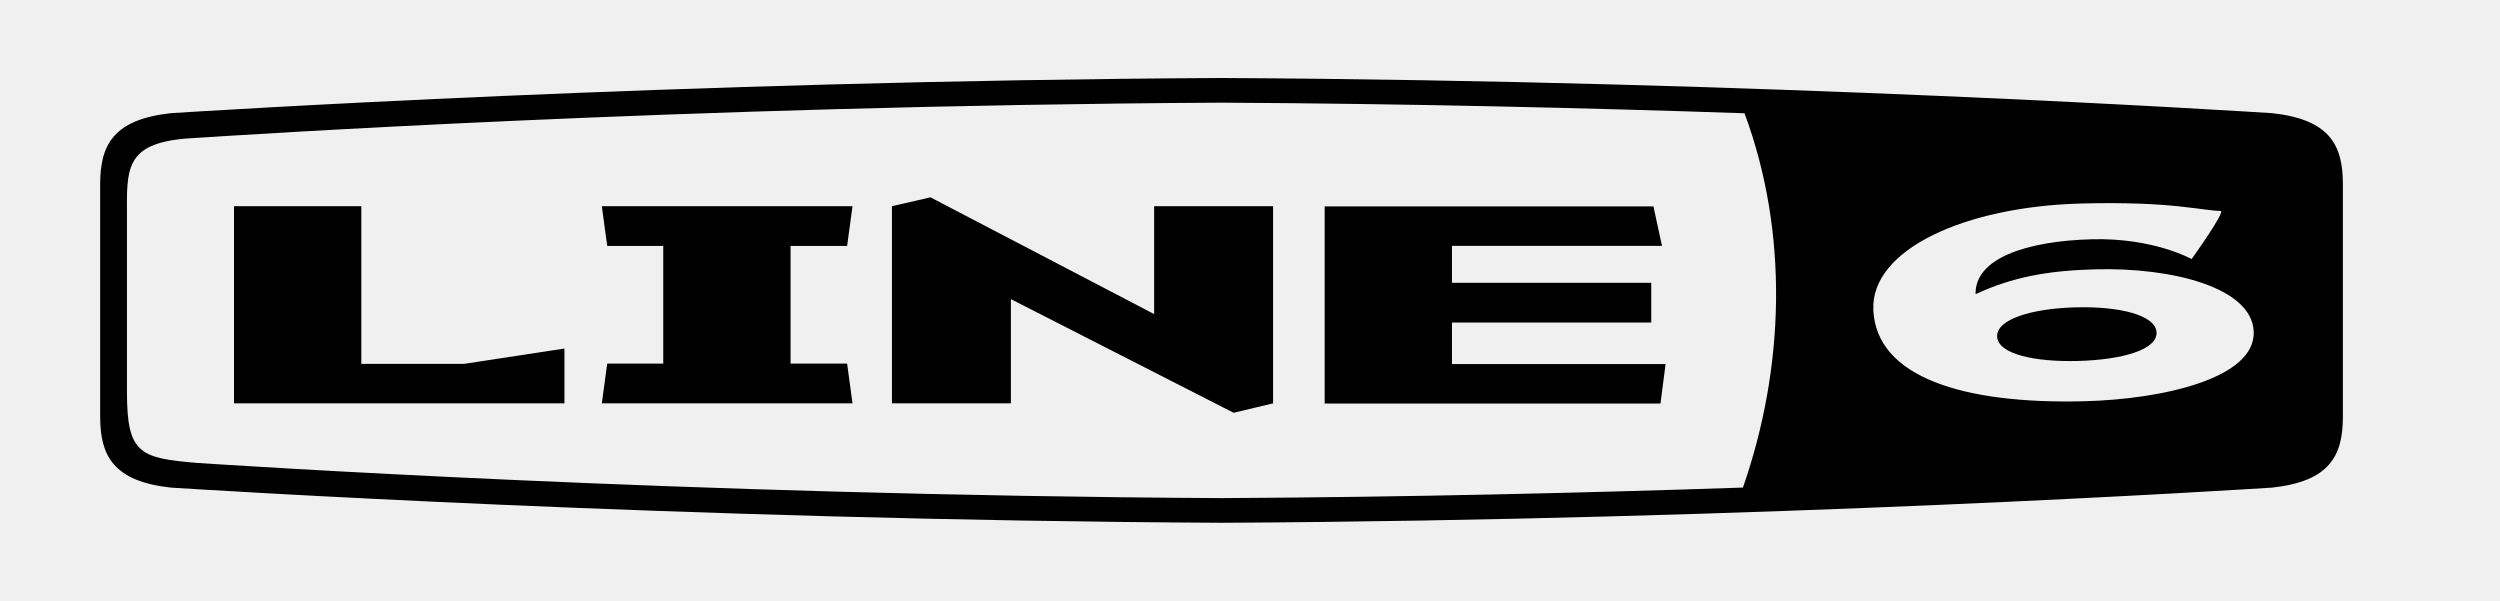
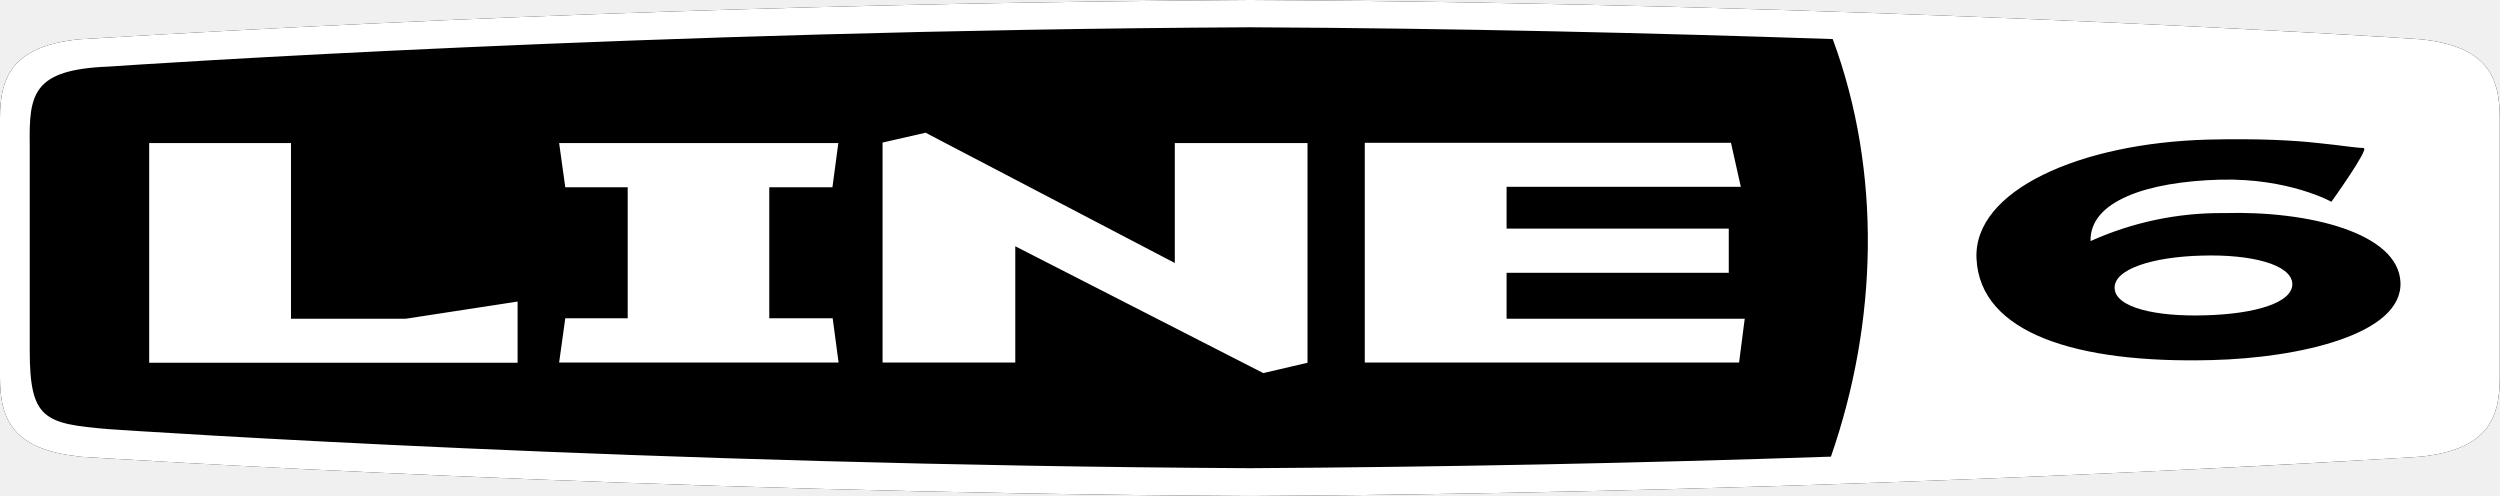
- <svg xmlns="http://www.w3.org/2000/svg" width="1133.858" height="272.48" version="1.0">
-   <path d="M1188.89-768.727c13.092.813 229.772 14.692 476.484 15.95 246.711-1.257 463.4-15.137 476.492-15.95 26.012-2.832 32.093-14.366 32.093-32.093v-105.64c0-17.727-6.081-29.26-32.093-32.093-13.092-.813-229.772-14.693-476.484-15.95-246.711 1.257-463.4 15.137-476.492 15.95-26.011 2.832-32.093 14.366-32.093 32.093v105.64c0 17.727 6.082 29.26 32.093 32.093zm900.56-70.384c-.361-7.828-16.672-11.904-36.715-11.374-20.046.525-35.94 5.444-35.574 13.272.361 7.829 16.655 11.569 36.702 11.044 20.042-.53 35.953-5.117 35.587-12.942zm29.03-55.126c2.629-.069-13.132 21.858-13.132 21.858s-17.232-9.717-45.163-8.986c-29.902.788-53.22 8.737-52.802 24.902 16.75-7.777 32.734-10.7 54.42-11.272 34.503-.904 70.788 8.143 71.714 28.13.985 21.32-41.347 30.771-76.504 31.696-55.535 1.46-94.609-11.021-96.012-41.333-1.282-27.647 41.91-46.958 94.157-48.33 20.701-.547 34.886.25 44.802 1.32 9.925 1.072 15.562 2.092 18.52 2.015zm-251.705 69.47h-96.88v-18.841h90.378v-18.024h-90.379v-16.733h95.255l-3.882-17.904h-149.112v89.406h152.305l2.315-17.903zm-195.901 22.096 17.89-4.274v-89.405h-53.947v48.916l-101.447-52.953-17.473 4.037v89.405h53.947v-47.276l101.03 51.55zm-284.111-75.66h25.414v53.367h-25.414l-2.445 18.02h113.696l-2.444-18.02h-25.654v-53.367h25.654l2.444-18.02h-113.696l2.445 18.02zm-19.405 71.386v-24.85l-45.521 6.947h-46.601v-71.502h-57.739v89.405h149.86zm534.502 38.196c-70.47 2.384-151.651 4.33-236.465 4.786-245.523-1.313-451.315-15.128-464.36-15.937-26.166-2.208-32.088-4.015-32.088-32.093v-83.294c-.246-20.86 1.166-30.776 32.089-32.093 13.044-.81 218.836-14.624 464.36-15.937 85.101.456 166.54 2.414 237.178 4.812 20.163 54.265 18.23 115.409-.714 169.756z" style="fill:#000" transform="translate(-1111.364 989.88)" />
+ <svg xmlns="http://www.w3.org/2000/svg" viewBox="0 0 1017.2 201.7">
+   <path d="M32 185.8c13.2.8 229.9 14.7 476.6 16 246.7-1.3 463.4-15.2 476.5-16 26-2.9 32-14.4 32-32.1V48c0-17.7-6-29.2-32-32C972 15 755.3 1.3 508.6 0A8823.8 8823.8 0 0 0 32 16C6 18.8 0 30.3 0 48v105.7c0 17.7 6 29.2 32 32z" />
+   <path fill="#fff" d="M32 185.8c13.2.8 229.9 14.7 476.6 16 246.7-1.3 463.4-15.2 476.5-16 26-2.9 32-14.4 32-32.1V48c0-17.7-6-29.2-32-32C972 15 755.3 1.3 508.6 0A8823.8 8823.8 0 0 0 32 16C6 18.8 0 30.3 0 48v105.7c0 17.7 6 29.2 32 32zm900.7-70.4c-.4-7.8-16.7-12-36.8-11.4-20 .5-35.9 5.5-35.5 13.3.3 7.8 16.6 11.6 36.7 11 20-.5 36-5 35.6-13zm29-55.1c2.6-.1-13.1 21.8-13.1 21.8s-17.3-9.7-45.2-9c-30 .8-53.2 8.8-52.8 25A129 129 0 0 1 905 86.7c34.5-1 70.8 8.1 71.7 28.1 1 21.3-41.3 30.8-76.5 31.7-55.5 1.5-94.6-11-96-41.3-1.3-27.7 42-47 94.2-48.4 20.7-.5 34.8.3 44.8 1.4 9.9 1 15.5 2 18.5 2zM710 129.7h-97V111h90.4V93H613V76h95.3l-4-17.9h-149v89.4h152.3l2.3-17.9zm-196 22.1 18-4.2V58.2h-54V107L376.6 54l-17.5 4v89.5h54v-47.3zM230 76.2h25.4v53.3H230l-2.5 18h113.7l-2.4-18H313V76.2h25.7l2.4-18H227.5zm-19.4 71.4v-24.9l-45.6 7h-46.6V58.2H60.7v89.4h149.9zM745 185.8a8524 8524 0 0 1-236.5 4.7c-245.5-1.3-451.3-15-464.4-15.9-26.1-2.2-32-4-32-32V59.1c-.3-20.8 1.1-30.8 32-32 13-.9 218.9-14.7 464.4-16 85.1.4 166.5 2.4 237.2 4.8 20.1 54.3 18.2 115.4-.7 169.8z" />
</svg>
